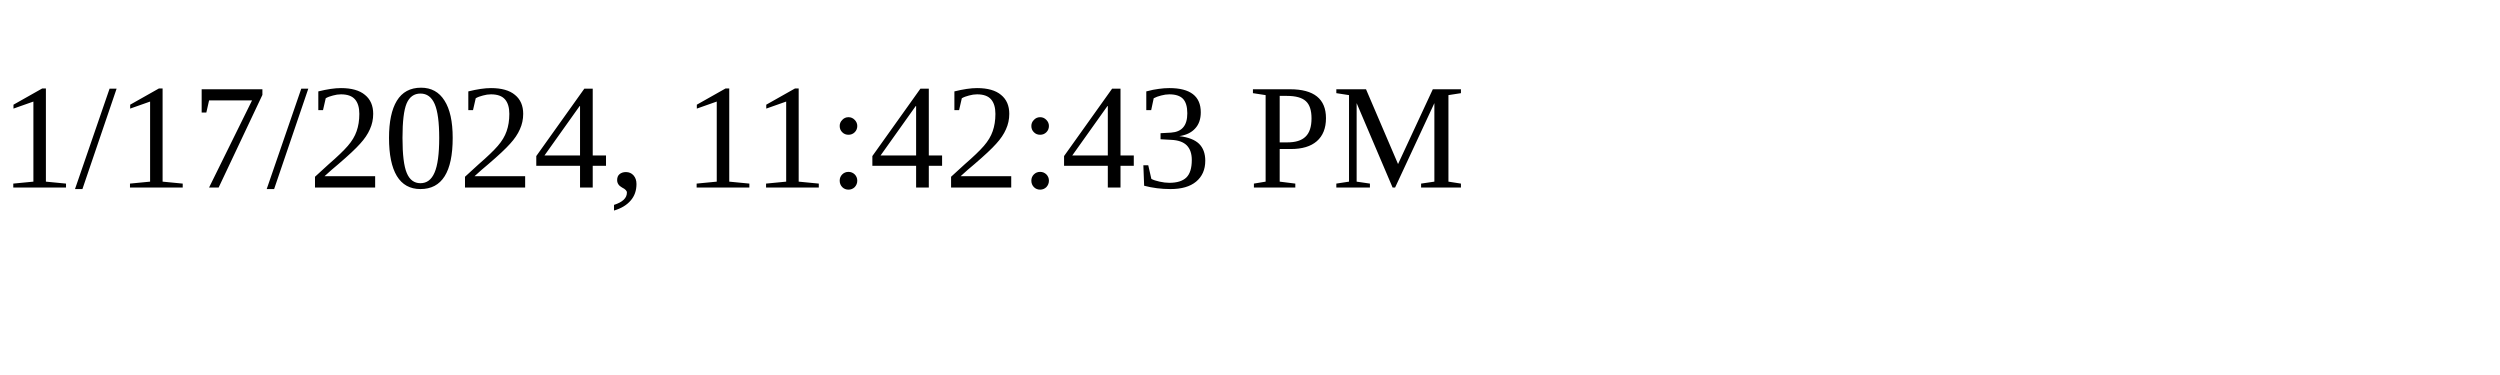
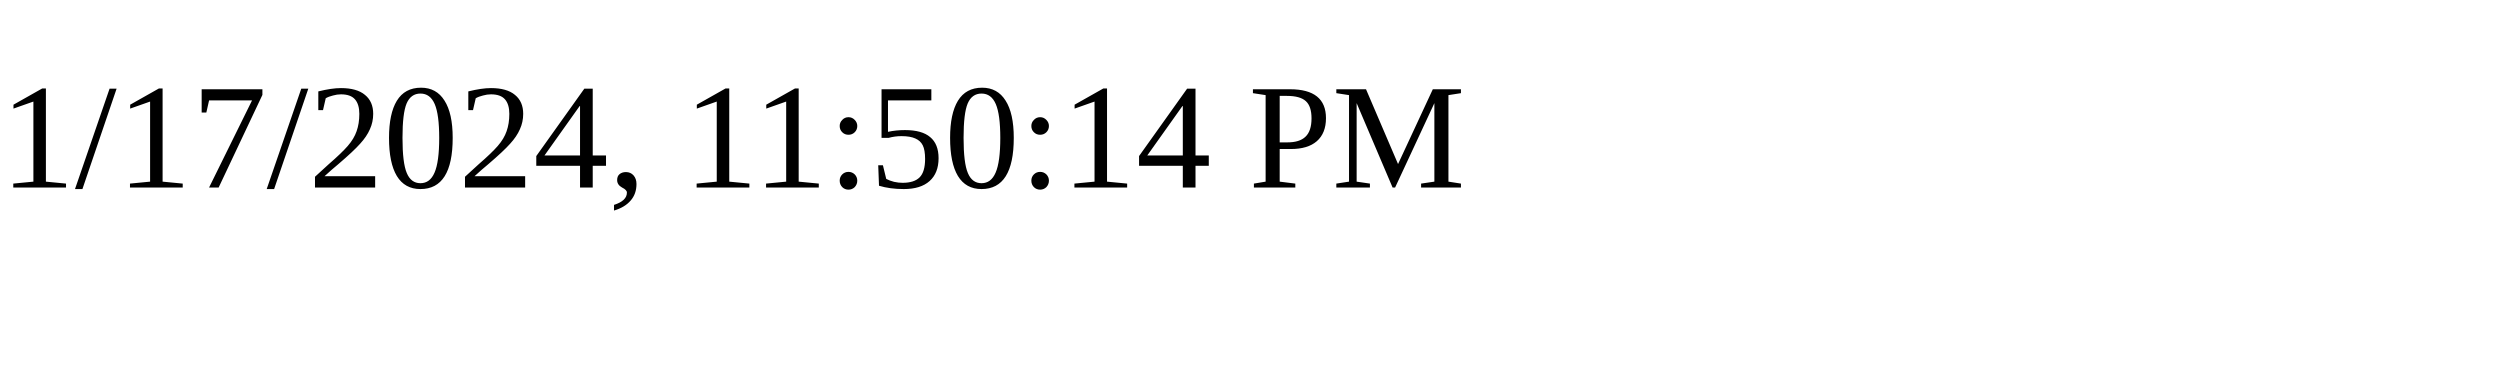
<svg xmlns="http://www.w3.org/2000/svg" height="30" width="200">
-   <text x="0" y="15">1/17/2024, 11:42:43 PM</text>
+   <text x="0" y="15">1/17/2024, 11:50:14 PM</text>
</svg>
